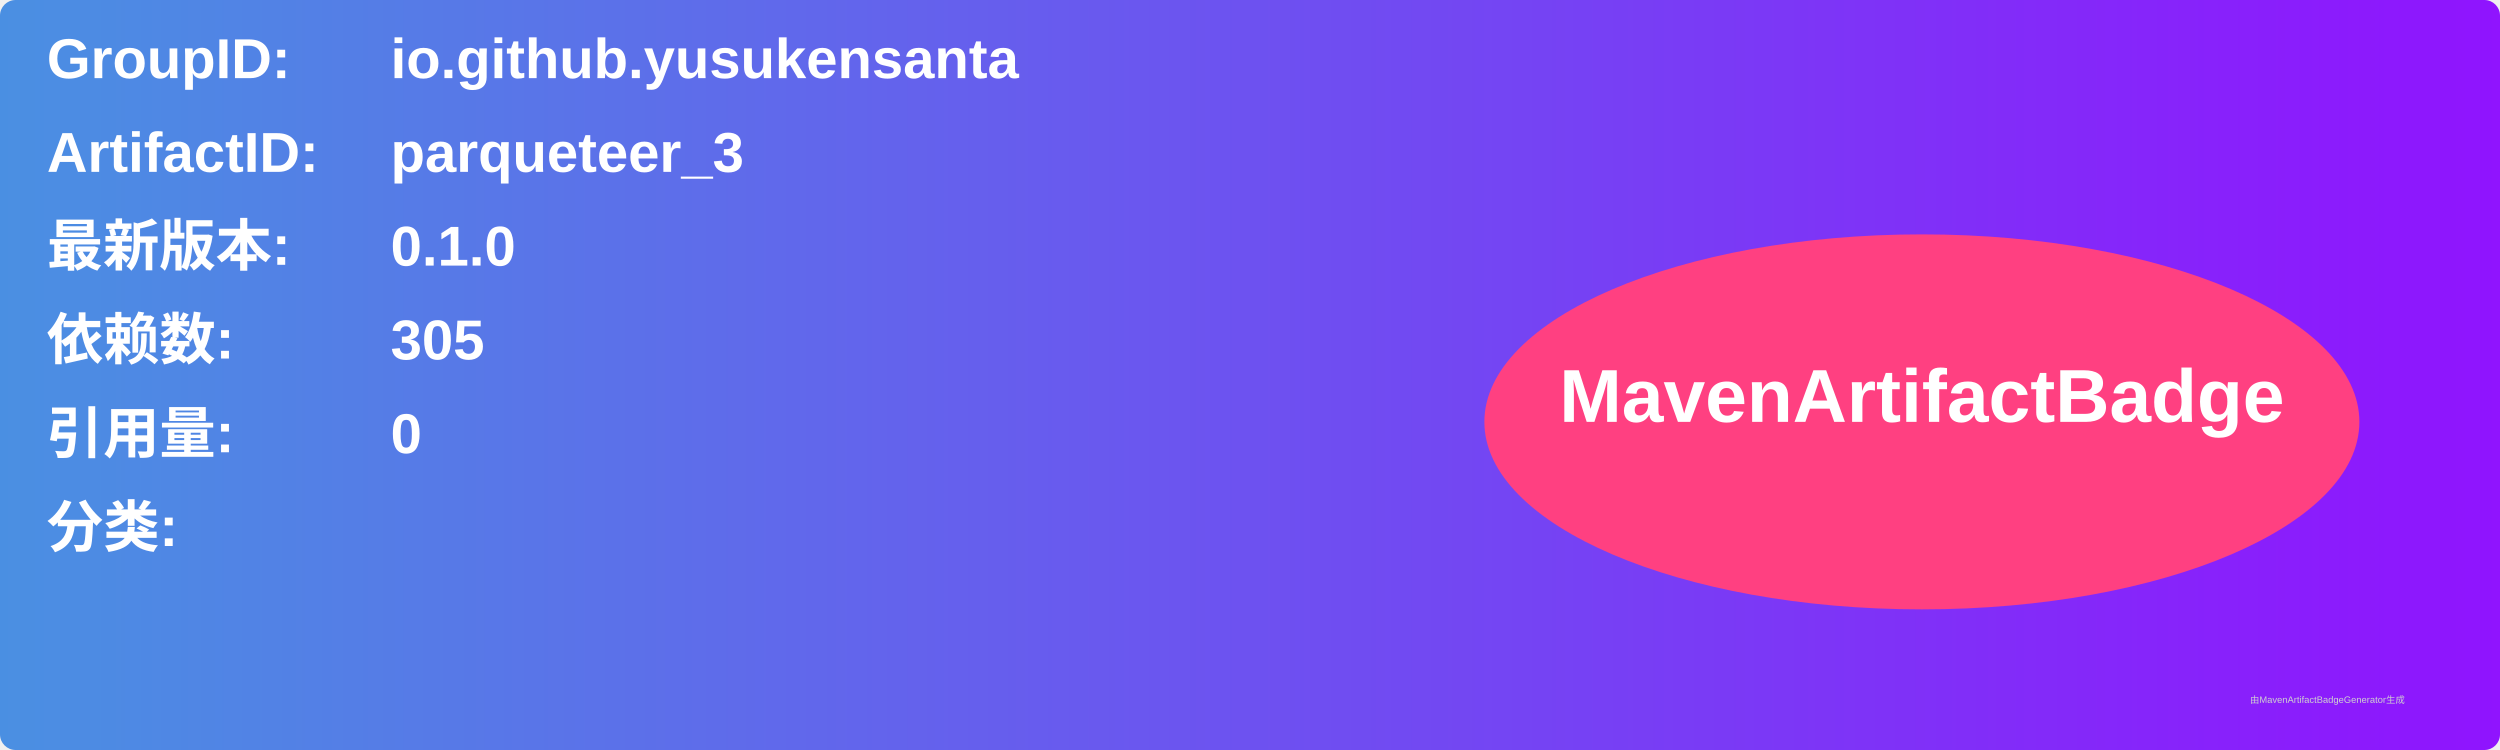
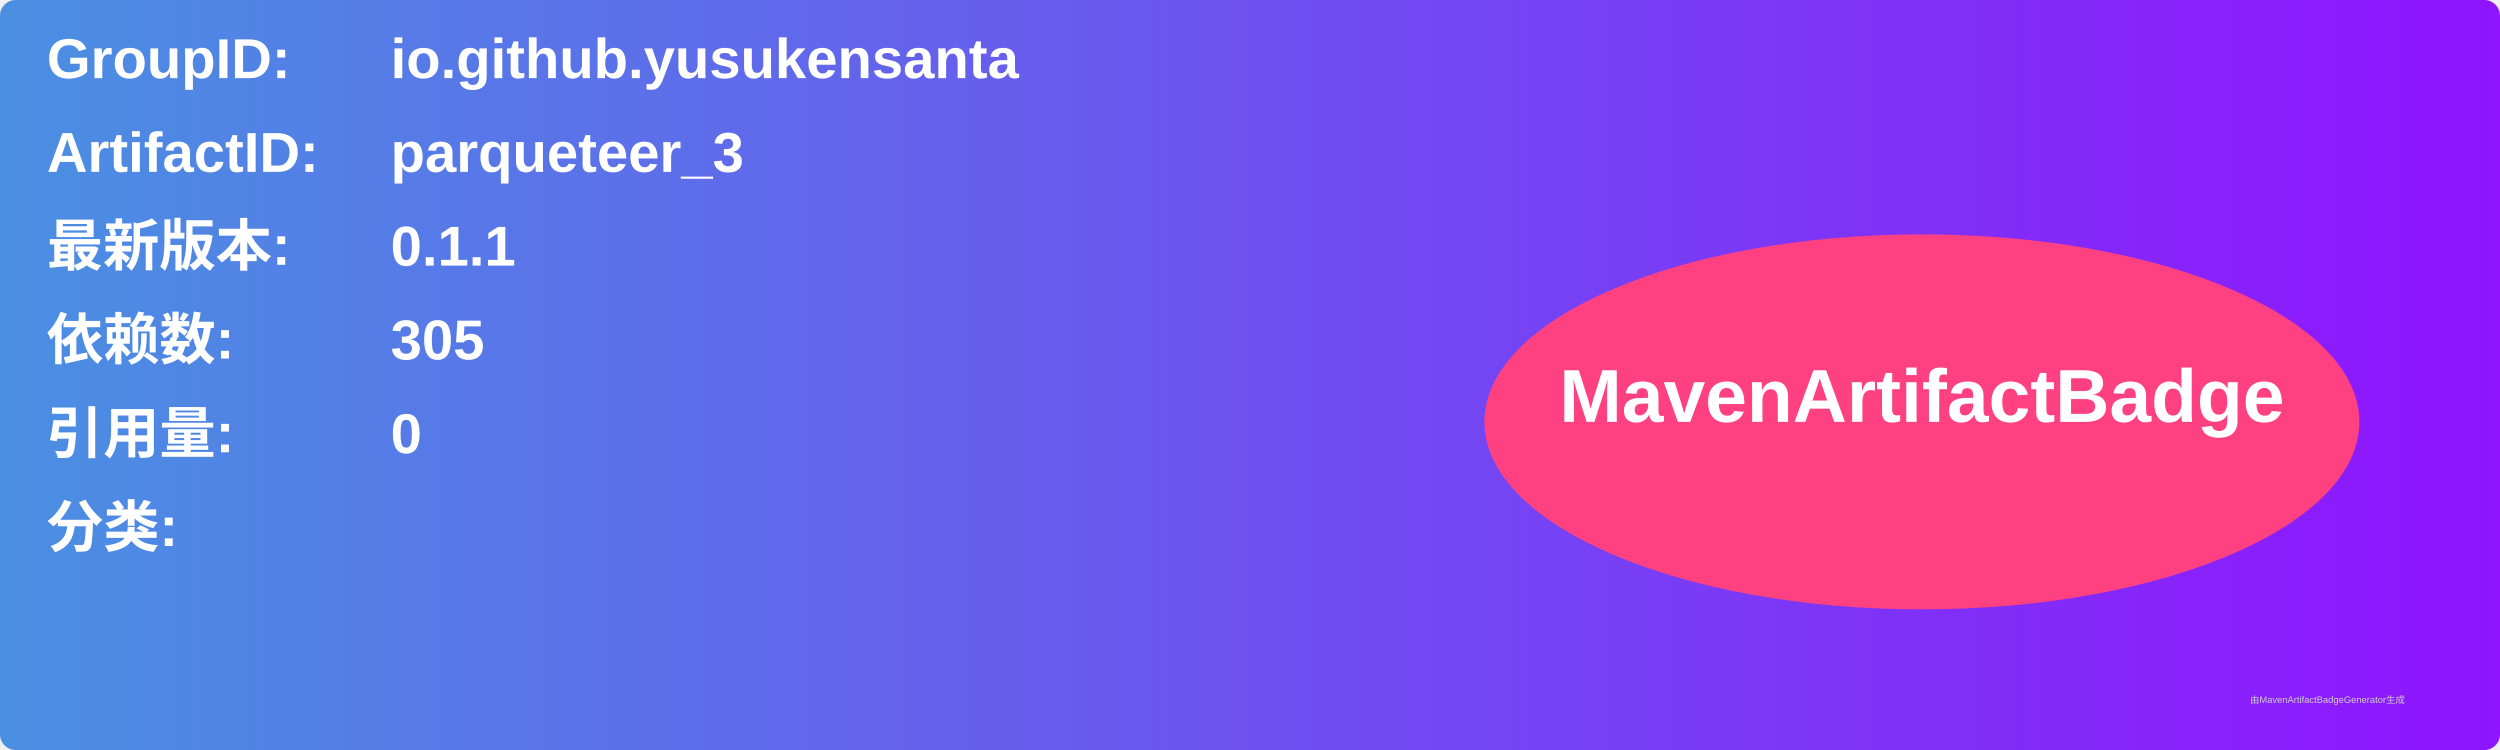
<svg xmlns="http://www.w3.org/2000/svg" width="800" height="240" viewBox="0 0 800 240">
  <linearGradient id="grad" x1="0%" y1="0%" x2="100%" y2="0%">
    <stop offset="0%" stop-color="#4a90e2" />
    <stop offset="100%" stop-color="#9013fe" />
  </linearGradient>
  <rect width="100%" height="100%" rx="5" ry="5" fill="url(#grad)" />
  <g transform="translate(15, 15)">
    <text x="0" y="10" font-family="Arial" font-size="18" fill="white" font-weight="bold" width="260">GroupID:</text>
    <text x="110" y="10" font-family="Arial" font-size="18" fill="white" font-weight="bold" width="460">io.github.yusukensanta</text>
    <text x="0" y="40" font-family="Arial" font-size="18" fill="white" font-weight="bold" width="260">ArtifactID:</text>
    <text x="110" y="40" font-family="Arial" font-size="18" fill="white" font-weight="bold" width="460">parqueteer_3</text>
    <text x="0" y="70" font-family="Arial" font-size="18" fill="white" font-weight="bold">最新版本:</text>
    <text x="110" y="70" font-family="Arial" font-size="18" fill="white" font-weight="bold">
-       <tspan font-weight="bold">0.1.0</tspan>
+       <tspan font-weight="bold">0.1.1</tspan>
    </text>
    <text x="0" y="100" font-family="Arial" font-size="18" fill="white" font-weight="bold">依赖数: </text>
    <text x="110" y="100" font-family="Arial" font-size="18" fill="white">
      <tspan font-weight="bold">305</tspan>
    </text>
    <text x="0" y="130" font-family="Arial" font-size="18" fill="white" font-weight="bold">引用量: </text>
    <text x="110" y="130" font-family="Arial" font-size="18" fill="white">
      <tspan font-weight="bold">0</tspan>
    </text>
    <text x="0" y="160" font-family="Arial" font-size="18" fill="white" font-weight="bold">分类:</text>
    <text x="10" y="190" font-family="Arial" font-size="10" fill="white">
      <tspan font-weight="bold" />
    </text>
    <ellipse cx="600" cy="120" rx="140" ry="60" fill="#ff4081" />
    <text x="600" y="120" text-anchor="middle" font-family="Arial" font-size="24" fill="white" font-weight="bold">MavenArtifactBadge</text>
  </g>
  <text x="720" y="225" font-family="Arial" font-size="3" fill="#d0d0d0">由MavenArtifactBadgeGenerator生成</text>
</svg>
